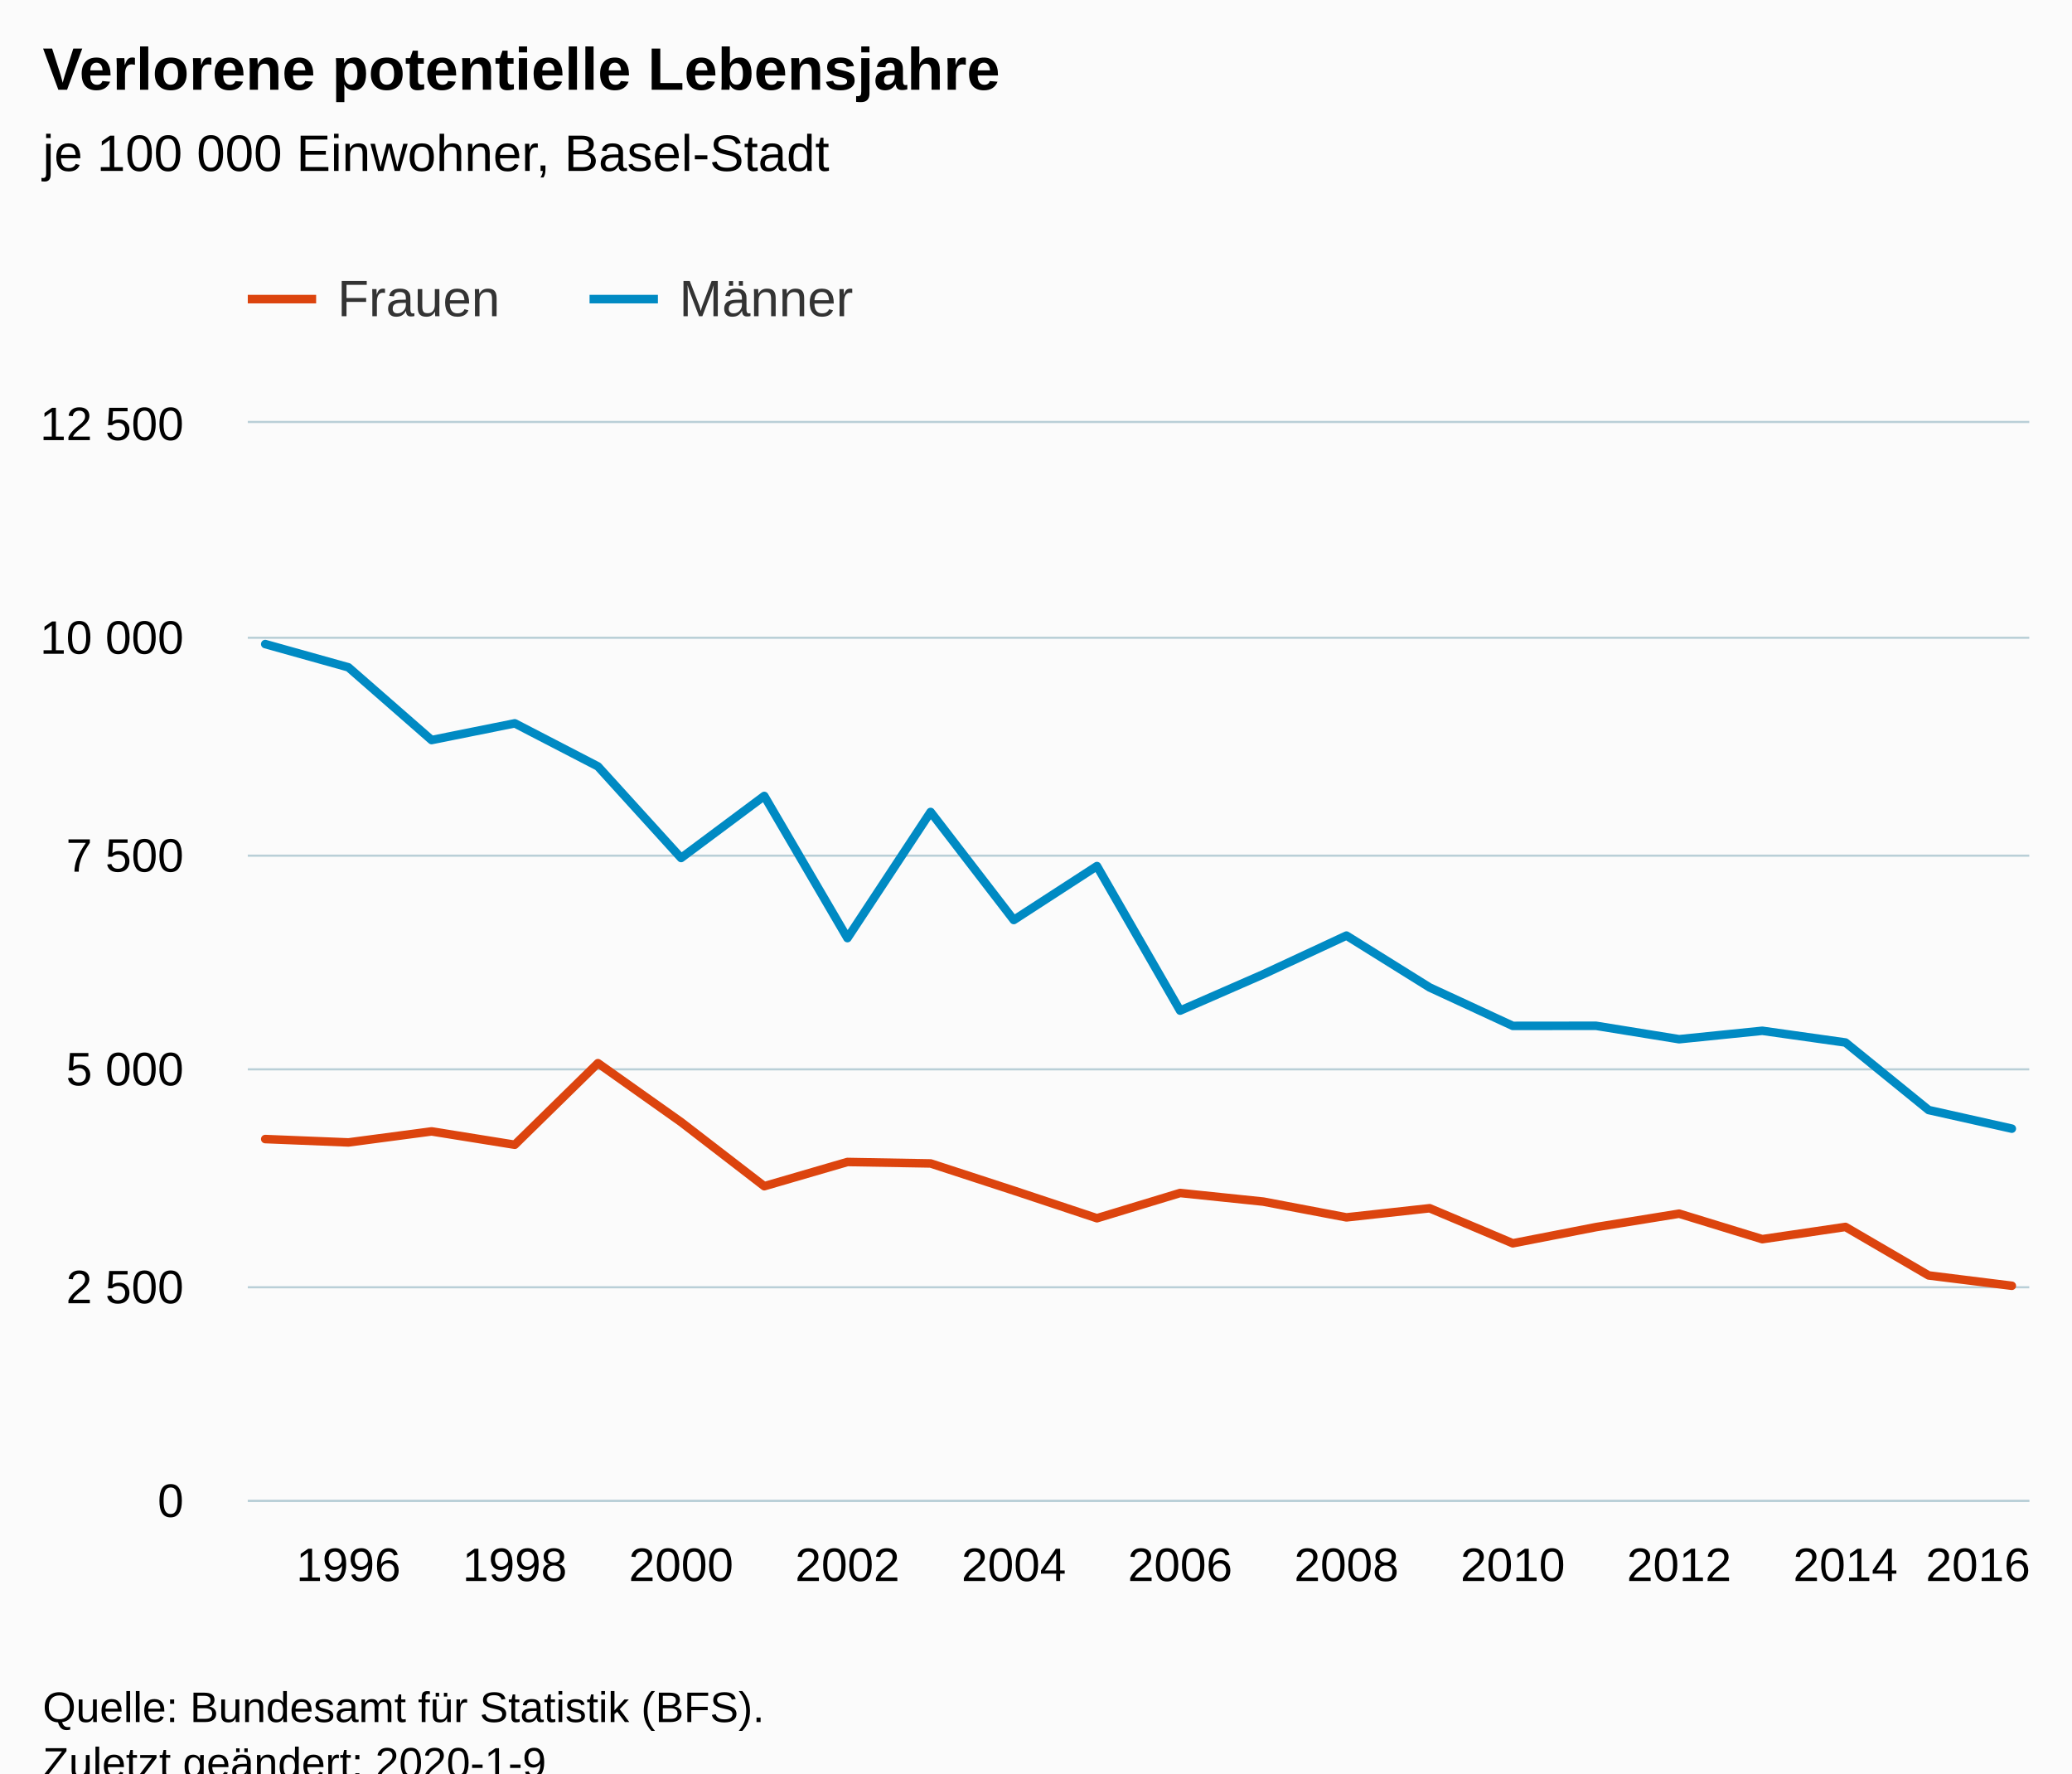
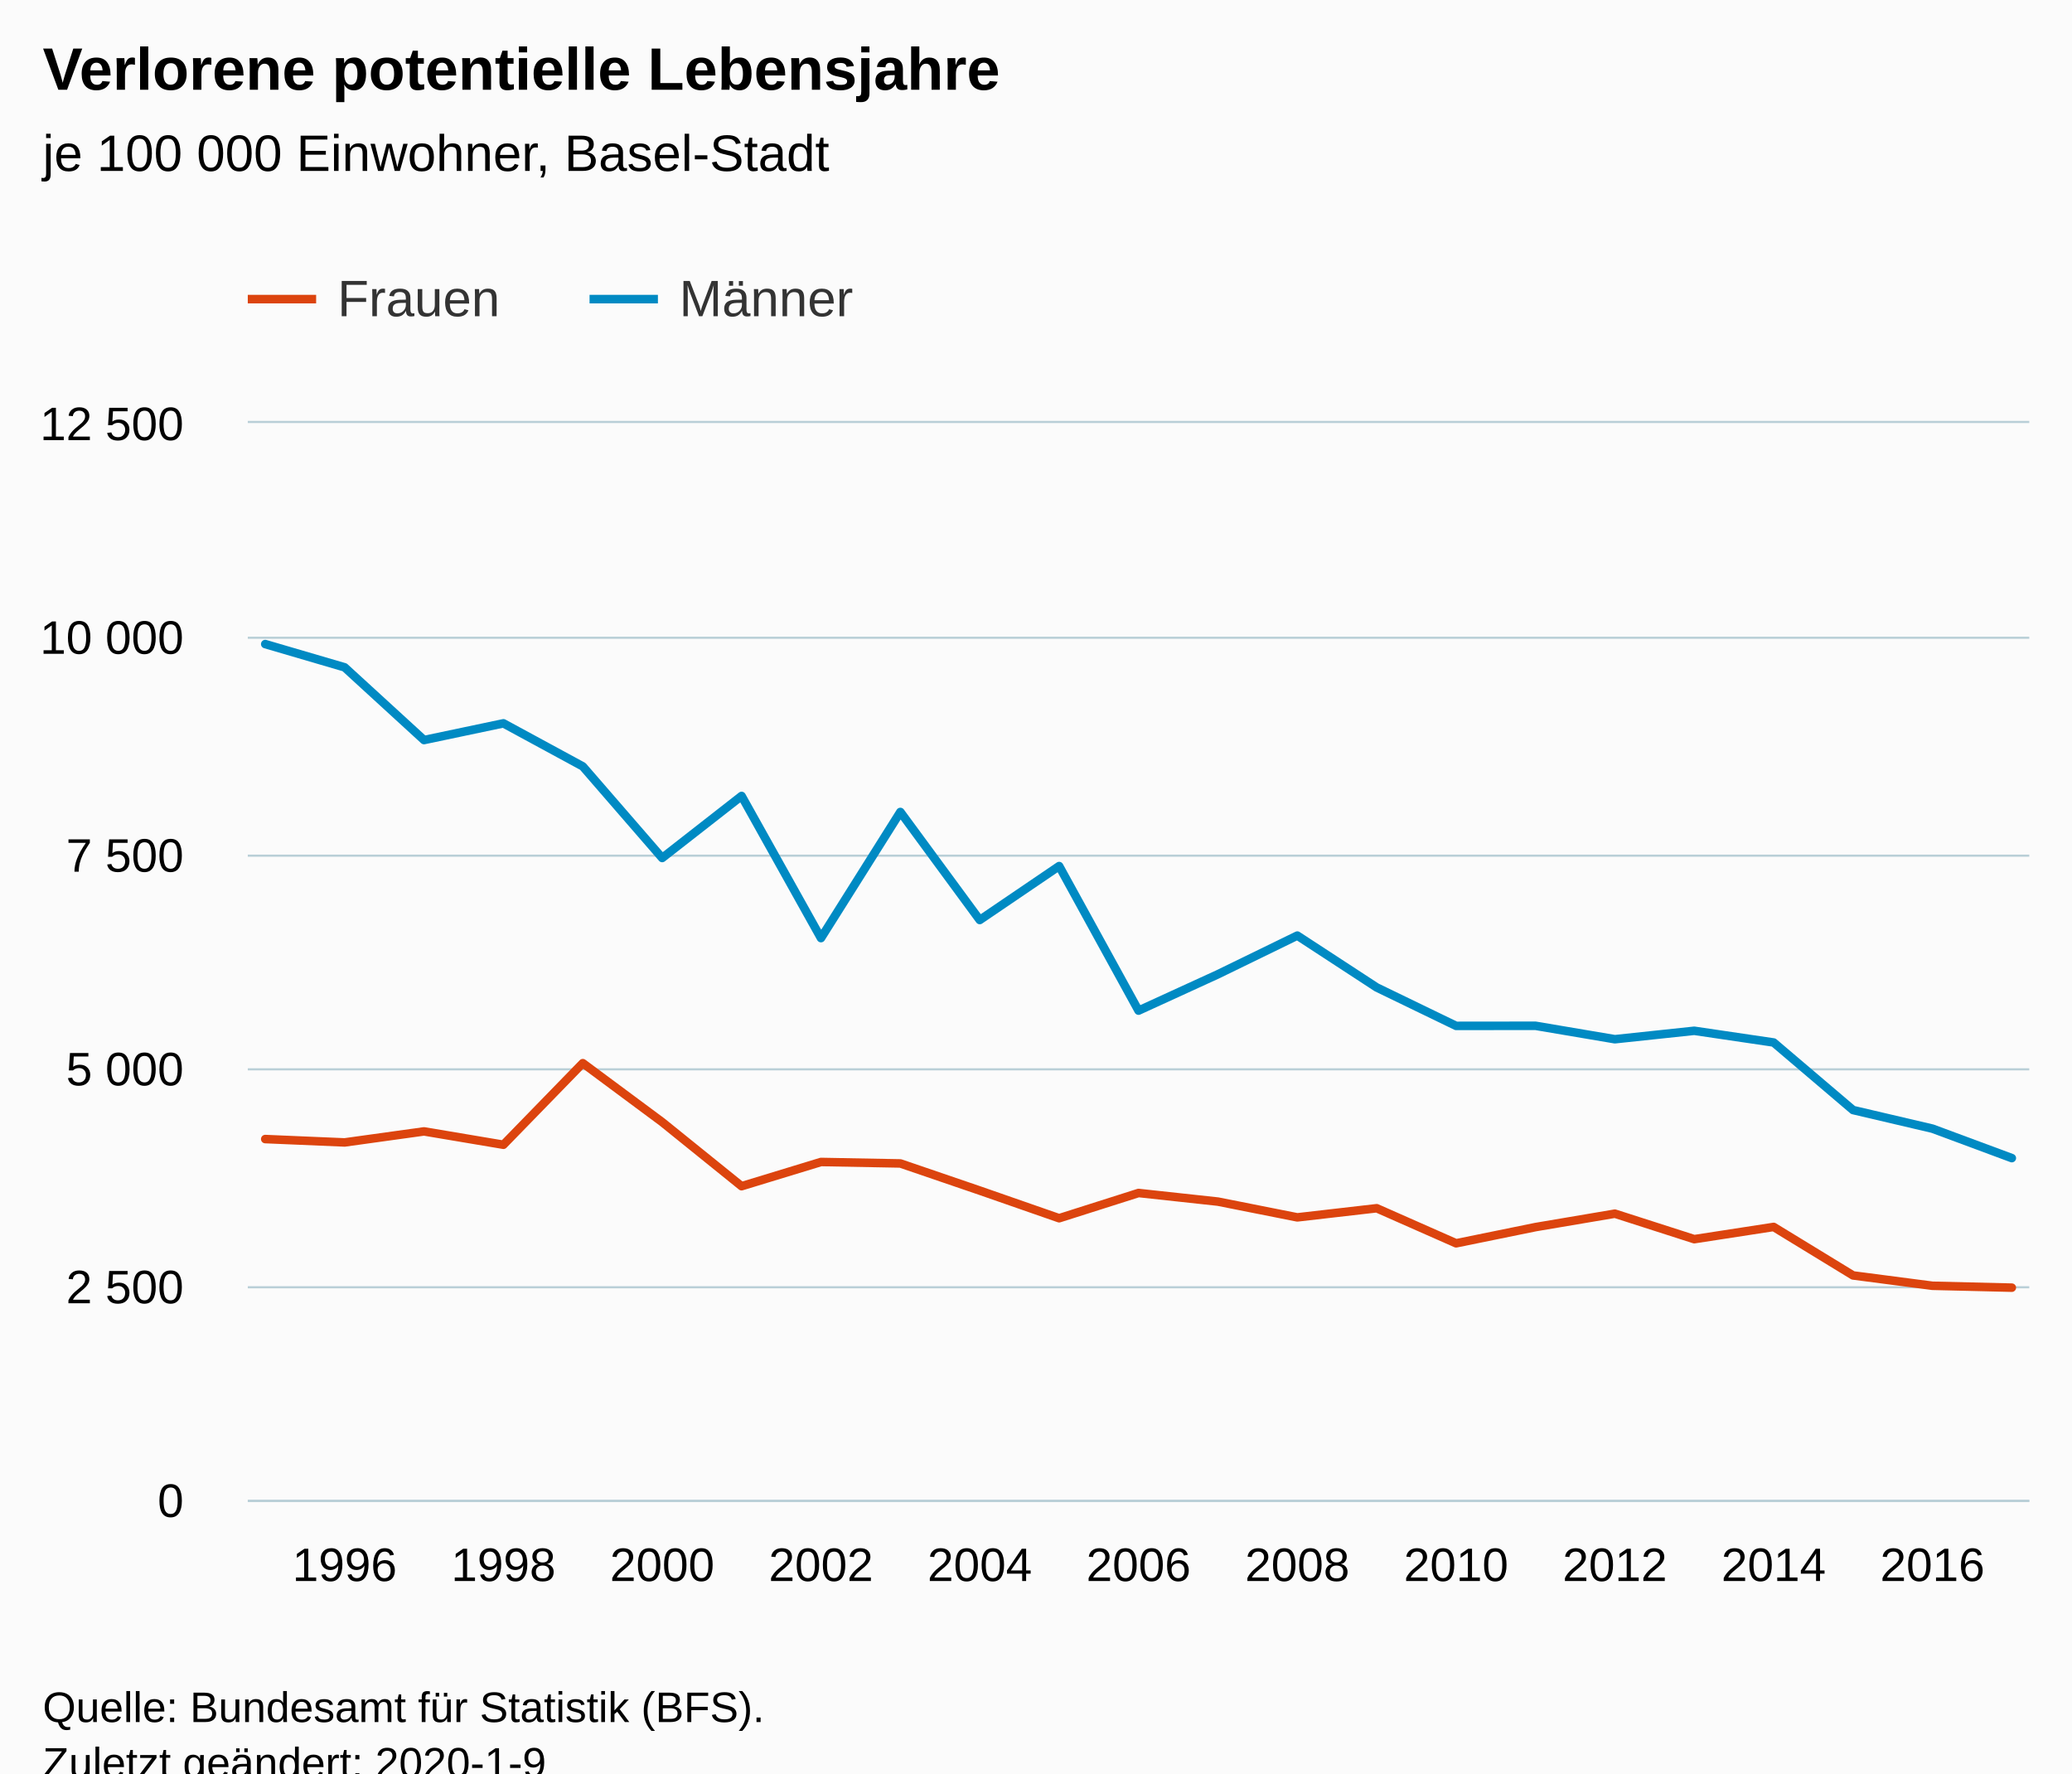
<svg xmlns="http://www.w3.org/2000/svg" version="1.1" class="highcharts-root" style="font-family:Arial;font-size:12px;" viewBox="0 0 485 415">
  <defs>
-     <clipPath id="highcharts-6z2ibgl-6">
+     <clipPath id="highcharts-8q1mxui-6">
      <rect x="0" y="0" width="417" height="252" fill="none" />
    </clipPath>
-     <clipPath id="highcharts-6z2ibgl-7">
+     <clipPath id="highcharts-8q1mxui-7">
      <rect x="0" y="0" width="417" height="252" fill="none" />
    </clipPath>
  </defs>
  <rect fill="#fbfbfb" class="highcharts-background" x="0" y="0" width="485" height="428" rx="0" ry="0" />
  <rect fill="none" class="highcharts-plot-background" x="58" y="99" width="417" height="252" />
  <g class="highcharts-pane-group" data-z-index="0" />
  <g class="highcharts-grid highcharts-xaxis-grid " data-z-index="1">
-     <path fill="none" data-z-index="1" class="highcharts-grid-line" d="M 81.5 99 L 81.5 351" opacity="1" />
-     <path fill="none" data-z-index="1" class="highcharts-grid-line" d="M 119.5 99 L 119.5 351" opacity="1" />
-     <path fill="none" data-z-index="1" class="highcharts-grid-line" d="M 158.5 99 L 158.5 351" opacity="1" />
-     <path fill="none" data-z-index="1" class="highcharts-grid-line" d="M 197.5 99 L 197.5 351" opacity="1" />
-     <path fill="none" data-z-index="1" class="highcharts-grid-line" d="M 236.5 99 L 236.5 351" opacity="1" />
-     <path fill="none" data-z-index="1" class="highcharts-grid-line" d="M 275.5 99 L 275.5 351" opacity="1" />
-     <path fill="none" data-z-index="1" class="highcharts-grid-line" d="M 314.5 99 L 314.5 351" opacity="1" />
-     <path fill="none" data-z-index="1" class="highcharts-grid-line" d="M 353.5 99 L 353.5 351" opacity="1" />
-     <path fill="none" data-z-index="1" class="highcharts-grid-line" d="M 392.5 99 L 392.5 351" opacity="1" />
-     <path fill="none" data-z-index="1" class="highcharts-grid-line" d="M 431.5 99 L 431.5 351" opacity="1" />
-     <path fill="none" data-z-index="1" class="highcharts-grid-line" d="M 470.5 99 L 470.5 351" opacity="1" />
+     <path fill="none" data-z-index="1" class="highcharts-grid-line" d="M 80.5 99 L 80.5 351" opacity="1" />
+     <path fill="none" data-z-index="1" class="highcharts-grid-line" d="M 117.5 99 L 117.5 351" opacity="1" />
+     <path fill="none" data-z-index="1" class="highcharts-grid-line" d="M 154.5 99 L 154.5 351" opacity="1" />
+     <path fill="none" data-z-index="1" class="highcharts-grid-line" d="M 191.5 99 L 191.5 351" opacity="1" />
+     <path fill="none" data-z-index="1" class="highcharts-grid-line" d="M 228.5 99 L 228.5 351" opacity="1" />
+     <path fill="none" data-z-index="1" class="highcharts-grid-line" d="M 266.5 99 L 266.5 351" opacity="1" />
+     <path fill="none" data-z-index="1" class="highcharts-grid-line" d="M 303.5 99 L 303.5 351" opacity="1" />
+     <path fill="none" data-z-index="1" class="highcharts-grid-line" d="M 340.5 99 L 340.5 351" opacity="1" />
+     <path fill="none" data-z-index="1" class="highcharts-grid-line" d="M 377.5 99 L 377.5 351" opacity="1" />
+     <path fill="none" data-z-index="1" class="highcharts-grid-line" d="M 414.5 99 L 414.5 351" opacity="1" />
+     <path fill="none" data-z-index="1" class="highcharts-grid-line" d="M 451.5 99 L 451.5 351" opacity="1" />
  </g>
  <g class="highcharts-grid highcharts-yaxis-grid " data-z-index="1">
    <path fill="none" stroke="#B9CFD7" stroke-width="0.5" data-z-index="1" class="highcharts-grid-line" d="M 58 351.25 L 475 351.25" opacity="1" />
    <path fill="none" stroke="#B9CFD7" stroke-width="0.5" data-z-index="1" class="highcharts-grid-line" d="M 58 301.25 L 475 301.25" opacity="1" />
    <path fill="none" stroke="#B9CFD7" stroke-width="0.5" data-z-index="1" class="highcharts-grid-line" d="M 58 250.25 L 475 250.25" opacity="1" />
    <path fill="none" stroke="#B9CFD7" stroke-width="0.5" data-z-index="1" class="highcharts-grid-line" d="M 58 200.25 L 475 200.25" opacity="1" />
    <path fill="none" stroke="#B9CFD7" stroke-width="0.5" data-z-index="1" class="highcharts-grid-line" d="M 58 149.25 L 475 149.25" opacity="1" />
    <path fill="none" stroke="#B9CFD7" stroke-width="0.5" data-z-index="1" class="highcharts-grid-line" d="M 58 98.75 L 475 98.75" opacity="1" />
  </g>
  <rect fill="none" class="highcharts-plot-border" data-z-index="1" x="58" y="99" width="417" height="252" />
  <g class="highcharts-axis highcharts-xaxis " data-z-index="2">
    <path fill="none" class="highcharts-axis-line" stroke="#B9CFD7" stroke-width="0.5" data-z-index="7" d="M 58 351.25 L 475 351.25" />
  </g>
  <g class="highcharts-axis highcharts-yaxis " data-z-index="2">
    <path fill="none" class="highcharts-axis-line" data-z-index="7" d="M 58 99 L 58 351" />
  </g>
  <g class="highcharts-series-group" data-z-index="3">
-     <g data-z-index="0.1" class="highcharts-series highcharts-series-0 highcharts-line-series " transform="translate(58,99) scale(1 1)" clip-path="url(#highcharts-6z2ibgl-7)">
-       <path fill="none" d="M 4.088 167.57 L 23.556 168.356 L 43.024 165.776 L 62.492 168.9 L 81.959 149.809 L 101.427 163.598 L 120.895 178.597 L 140.363 172.932 L 159.831 173.275 L 179.298 179.626 L 198.766 186.097 L 218.234 180.19 L 237.702 182.206 L 257.169 185.895 L 276.637 183.758 L 296.105 191.964 L 315.573 188.173 L 335.041 185.028 L 354.508 190.996 L 373.976 188.133 L 393.444 199.483 L 412.912 201.902" class="highcharts-graph" data-z-index="1" stroke="#dc440e" stroke-width="2" stroke-linejoin="round" stroke-linecap="round" />
+     <g data-z-index="0.1" class="highcharts-series highcharts-series-0 highcharts-line-series " transform="translate(58,99) scale(1 1)" clip-path="url(#highcharts-8q1mxui-7)">
+       <path fill="none" d="M 4.088 167.57 L 22.671 168.356 L 41.254 165.776 L 59.837 168.9 L 78.42 149.809 L 97.003 163.598 L 115.586 178.597 L 134.168 172.932 L 152.751 173.275 L 171.334 179.626 L 189.917 186.097 L 208.5 180.19 L 227.083 182.206 L 245.666 185.895 L 264.249 183.758 L 282.832 191.964 L 301.414 188.173 L 319.997 185.028 L 338.58 190.996 L 357.163 188.133 L 375.746 199.483 L 394.329 201.902 L 412.912 202.346" class="highcharts-graph" data-z-index="1" stroke="#dc440e" stroke-width="2" stroke-linejoin="round" stroke-linecap="round" />
    </g>
    <g data-z-index="0.1" class="highcharts-markers highcharts-series-0 highcharts-line-series " transform="translate(58,99) scale(1 1)" clip-path="none" />
-     <g data-z-index="0.1" class="highcharts-series highcharts-series-1 highcharts-line-series " transform="translate(58,99) scale(1 1)" clip-path="url(#highcharts-6z2ibgl-7)">
-       <path fill="none" d="M 4.088 51.731 L 23.556 57.174 L 43.024 74.189 L 62.492 70.278 L 81.959 80.358 L 101.427 101.788 L 120.895 87.273 L 140.363 120.537 L 159.831 91.022 L 179.298 116.303 L 198.766 103.683 L 218.234 137.511 L 237.702 129.004 L 257.169 119.952 L 276.637 132.088 L 296.105 141.08 L 315.573 141.06 L 335.041 144.204 L 354.508 142.229 L 373.976 144.971 L 393.444 160.776 L 412.912 165.131" class="highcharts-graph" data-z-index="1" stroke="#008ac3" stroke-width="2" stroke-linejoin="round" stroke-linecap="round" />
+     <g data-z-index="0.1" class="highcharts-series highcharts-series-1 highcharts-line-series " transform="translate(58,99) scale(1 1)" clip-path="url(#highcharts-8q1mxui-7)">
+       <path fill="none" d="M 4.088 51.731 L 22.671 57.174 L 41.254 74.189 L 59.837 70.278 L 78.42 80.358 L 97.003 101.788 L 115.586 87.273 L 134.168 120.537 L 152.751 91.022 L 171.334 116.303 L 189.917 103.683 L 208.5 137.511 L 227.083 129.004 L 245.666 119.952 L 264.249 132.088 L 282.832 141.08 L 301.414 141.06 L 319.997 144.204 L 338.58 142.229 L 357.163 144.971 L 375.746 160.776 L 394.329 165.131 L 412.912 172.025" class="highcharts-graph" data-z-index="1" stroke="#008ac3" stroke-width="2" stroke-linejoin="round" stroke-linecap="round" />
    </g>
    <g data-z-index="0.1" class="highcharts-markers highcharts-series-1 highcharts-line-series " transform="translate(58,99) scale(1 1)" clip-path="none" />
  </g>
  <text x="10" text-anchor="start" class="highcharts-title" data-z-index="4" style="color:#000000;font-size:14px;font-weight:bold;fill:#000000;" y="21">
    <tspan>Verlorene potentielle Lebensjahre</tspan>
  </text>
  <text x="10" text-anchor="start" class="highcharts-subtitle" data-z-index="4" style="color:#000000;font-size:12px;font-weight:normal;font-family:Arial;fill:#000000;" y="40">
    <tspan>je 100 000 Einwohner, Basel-Stadt</tspan>
  </text>
  <g class="highcharts-legend" data-z-index="7" transform="translate(50,56)">
    <rect fill="none" class="highcharts-legend-box" rx="0" ry="0" x="0" y="0" width="158" height="31" visibility="visible" />
    <g data-z-index="1">
      <g>
        <g class="highcharts-legend-item highcharts-line-series highcharts-color-undefined highcharts-series-0" data-z-index="1" transform="translate(8,3)">
          <path fill="none" d="M 0 11 L 16 11" class="highcharts-graph" stroke="#dc440e" stroke-width="2" />
          <text x="21" style="color:#333333;font-size:12px;font-weight:normal;cursor:pointer;fill:#333333;" text-anchor="start" data-z-index="2" y="15">
            <tspan>Frauen</tspan>
          </text>
        </g>
        <g class="highcharts-legend-item highcharts-line-series highcharts-color-undefined highcharts-series-1" data-z-index="1" transform="translate(88,3)">
          <path fill="none" d="M 0 11 L 16 11" class="highcharts-graph" stroke="#008ac3" stroke-width="2" />
          <text x="21" y="15" style="color:#333333;font-size:12px;font-weight:normal;cursor:pointer;fill:#333333;" text-anchor="start" data-z-index="2">
            <tspan>Männer</tspan>
          </text>
        </g>
      </g>
    </g>
  </g>
  <g class="highcharts-axis-labels highcharts-xaxis-labels " data-z-index="7">
-     <text x="81.556" style="color:#000000;cursor:default;font-size:11px;fill:#000000;" text-anchor="middle" transform="translate(0,0)" y="370" opacity="1">1996</text>
-     <text x="120.492" style="color:#000000;cursor:default;font-size:11px;fill:#000000;" text-anchor="middle" transform="translate(0,0)" y="370" opacity="1">1998</text>
-     <text x="159.427" style="color:#000000;cursor:default;font-size:11px;fill:#000000;" text-anchor="middle" transform="translate(0,0)" y="370" opacity="1">2000</text>
-     <text x="198.363" style="color:#000000;cursor:default;font-size:11px;fill:#000000;" text-anchor="middle" transform="translate(0,0)" y="370" opacity="1">2002</text>
-     <text x="237.298" style="color:#000000;cursor:default;font-size:11px;fill:#000000;" text-anchor="middle" transform="translate(0,0)" y="370" opacity="1">2004</text>
-     <text x="276.234" style="color:#000000;cursor:default;font-size:11px;fill:#000000;" text-anchor="middle" transform="translate(0,0)" y="370" opacity="1">2006</text>
-     <text x="315.169" style="color:#000000;cursor:default;font-size:11px;fill:#000000;" text-anchor="middle" transform="translate(0,0)" y="370" opacity="1">2008</text>
-     <text x="354.105" style="color:#000000;cursor:default;font-size:11px;fill:#000000;" text-anchor="middle" transform="translate(0,0)" y="370" opacity="1">2010</text>
-     <text x="393.041" style="color:#000000;cursor:default;font-size:11px;fill:#000000;" text-anchor="middle" transform="translate(0,0)" y="370" opacity="1">2012</text>
-     <text x="431.976" style="color:#000000;cursor:default;font-size:11px;fill:#000000;" text-anchor="middle" transform="translate(0,0)" y="370" opacity="1">2014</text>
-     <text x="463" style="color:#000000;cursor:default;font-size:11px;fill:#000000;" text-anchor="middle" transform="translate(0,0)" y="370" opacity="1">2016</text>
+     <text x="80.671" style="color:#000000;cursor:default;font-size:11px;fill:#000000;" text-anchor="middle" transform="translate(0,0)" y="370" opacity="1">1996</text>
+     <text x="117.837" style="color:#000000;cursor:default;font-size:11px;fill:#000000;" text-anchor="middle" transform="translate(0,0)" y="370" opacity="1">1998</text>
+     <text x="155.003" style="color:#000000;cursor:default;font-size:11px;fill:#000000;" text-anchor="middle" transform="translate(0,0)" y="370" opacity="1">2000</text>
+     <text x="192.168" style="color:#000000;cursor:default;font-size:11px;fill:#000000;" text-anchor="middle" transform="translate(0,0)" y="370" opacity="1">2002</text>
+     <text x="229.334" style="color:#000000;cursor:default;font-size:11px;fill:#000000;" text-anchor="middle" transform="translate(0,0)" y="370" opacity="1">2004</text>
+     <text x="266.5" style="color:#000000;cursor:default;font-size:11px;fill:#000000;" text-anchor="middle" transform="translate(0,0)" y="370" opacity="1">2006</text>
+     <text x="303.666" style="color:#000000;cursor:default;font-size:11px;fill:#000000;" text-anchor="middle" transform="translate(0,0)" y="370" opacity="1">2008</text>
+     <text x="340.832" style="color:#000000;cursor:default;font-size:11px;fill:#000000;" text-anchor="middle" transform="translate(0,0)" y="370" opacity="1">2010</text>
+     <text x="377.997" style="color:#000000;cursor:default;font-size:11px;fill:#000000;" text-anchor="middle" transform="translate(0,0)" y="370" opacity="1">2012</text>
+     <text x="415.163" style="color:#000000;cursor:default;font-size:11px;fill:#000000;" text-anchor="middle" transform="translate(0,0)" y="370" opacity="1">2014</text>
+     <text x="452.329" style="color:#000000;cursor:default;font-size:11px;fill:#000000;" text-anchor="middle" transform="translate(0,0)" y="370" opacity="1">2016</text>
  </g>
  <g class="highcharts-axis-labels highcharts-yaxis-labels " data-z-index="7">
    <text x="43" style="color:#000000;cursor:default;font-size:11px;fill:#000000;" text-anchor="end" transform="translate(0,0)" y="355" opacity="1">0</text>
    <text x="43" style="color:#000000;cursor:default;font-size:11px;fill:#000000;" text-anchor="end" transform="translate(0,0)" y="305" opacity="1">
      <tspan>2 500</tspan>
    </text>
    <text x="43" style="color:#000000;cursor:default;font-size:11px;fill:#000000;" text-anchor="end" transform="translate(0,0)" y="254" opacity="1">
      <tspan>5 000</tspan>
    </text>
    <text x="43" style="color:#000000;cursor:default;font-size:11px;fill:#000000;" text-anchor="end" transform="translate(0,0)" y="204" opacity="1">
      <tspan>7 500</tspan>
    </text>
    <text x="43" style="color:#000000;cursor:default;font-size:11px;fill:#000000;" text-anchor="end" transform="translate(0,0)" y="153" opacity="1">
      <tspan>10 000</tspan>
    </text>
    <text x="43" style="color:#000000;cursor:default;font-size:11px;fill:#000000;" text-anchor="end" transform="translate(0,0)" y="103" opacity="1">
      <tspan>12 500</tspan>
    </text>
  </g>
  <text x="10" class="highcharts-credits" text-anchor="start" data-z-index="8" style="cursor:default;color:#000000;font-size:10px;fill:#000000;" y="403">
    <tspan>Quelle: Bundesamt für Statistik (BFS).</tspan>
    <tspan x="10" dy="13">Zuletzt geändert: 2020-1-9</tspan>
  </text>
</svg>
